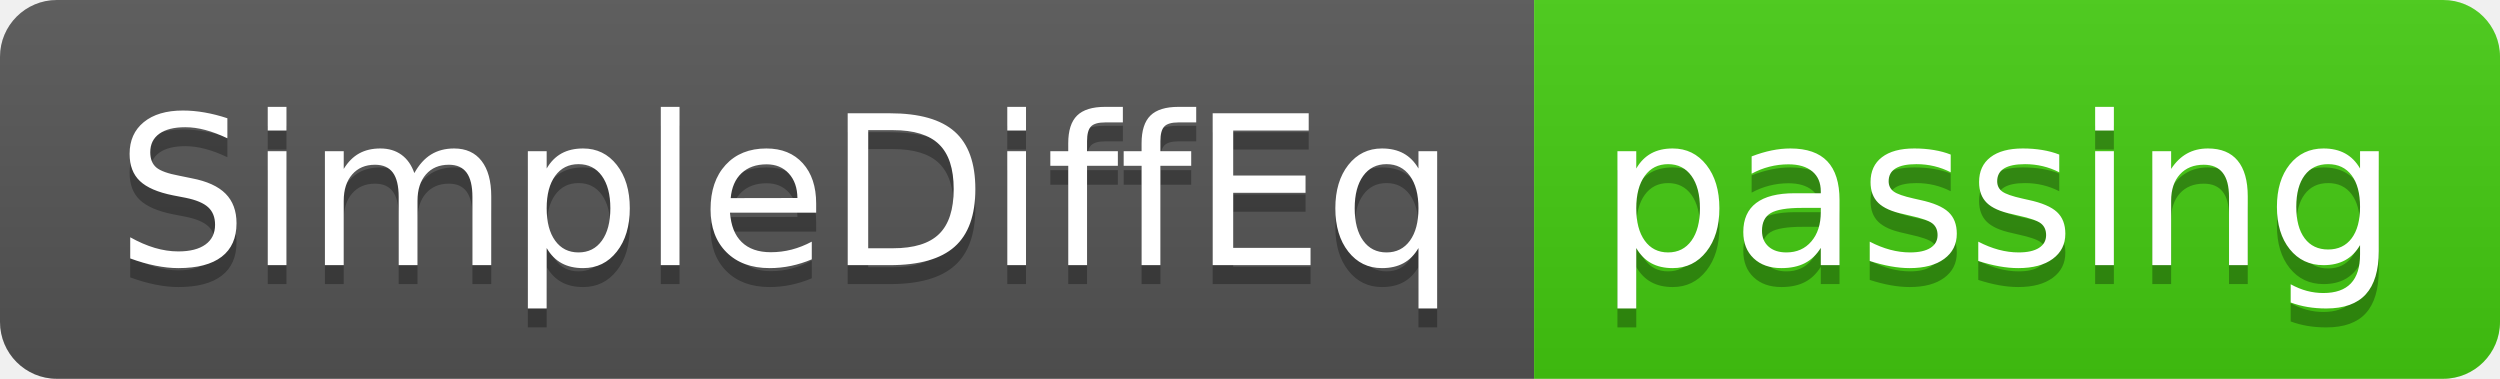
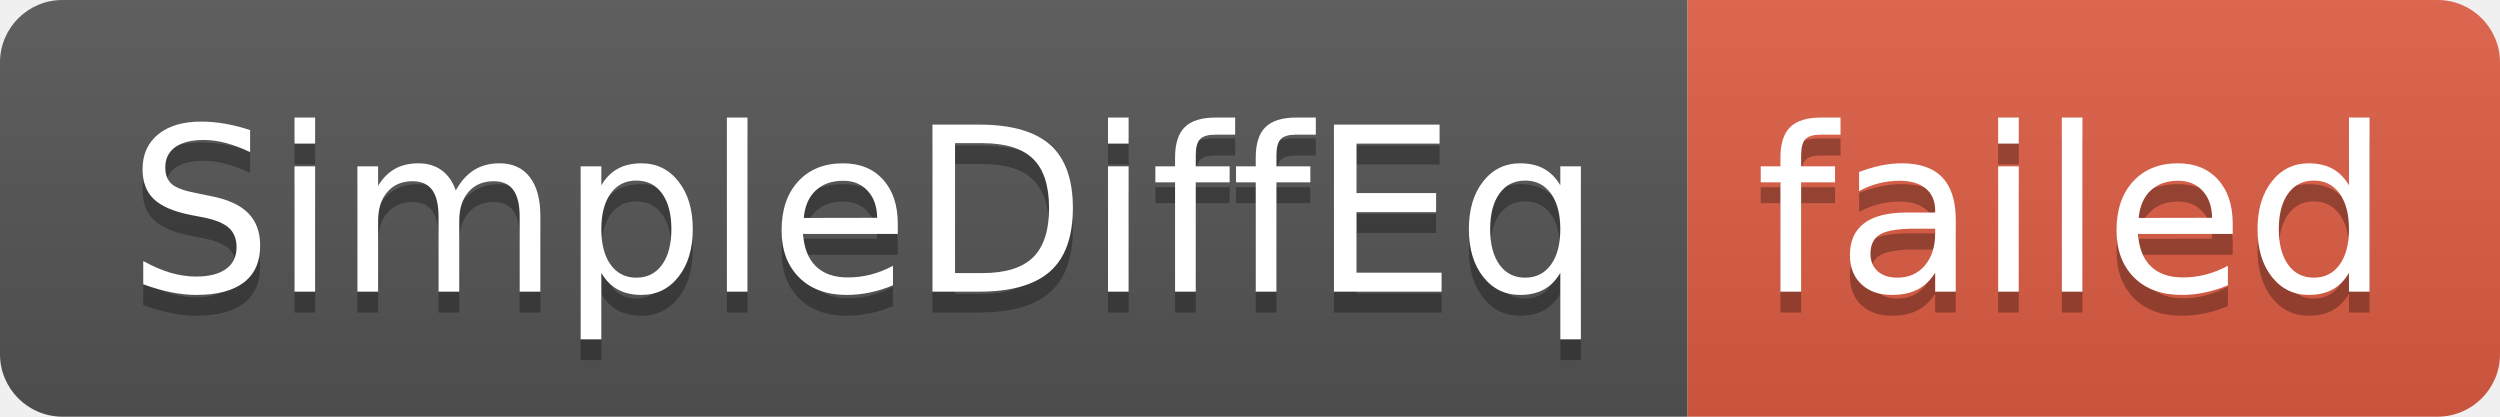
- <svg xmlns="http://www.w3.org/2000/svg" width="132" height="20" role="img" aria-label="SimpleDiffEq: passing">
+ <svg xmlns="http://www.w3.org/2000/svg" width="120" height="20" role="img" aria-label="SimpleDiffEq: failed">
  <linearGradient id="s" x2="0" y2="100%">
    <stop offset="0" stop-color="#bbb" stop-opacity=".1" />
    <stop offset="1" stop-opacity=".1" />
  </linearGradient>
  <clipPath id="r">
-     <rect width="132" height="20" rx="3" fill="#fff" />
+     <rect width="120" height="20" rx="3" fill="#fff" />
  </clipPath>
  <g clip-path="url(#r)">
    <rect width="81" height="20" fill="#555" />
-     <rect x="81" width="51" height="20" fill="#4c1" />
-     <rect width="132" height="20" fill="url(#s)" />
+     <rect x="81" width="39" height="20" fill="#e05d44" />
+     <rect width="120" height="20" fill="url(#s)" />
  </g>
  <g fill="#fff" text-anchor="middle" font-family="Verdana,Geneva,DejaVu Sans,sans-serif" text-rendering="geometricPrecision" font-size="110">
    <text aria-hidden="true" x="415" y="150" fill="#010101" fill-opacity=".3" transform="scale(.1)" textLength="710">SimpleDiffEq</text>
    <text x="415" y="140" transform="scale(.1)" fill="#fff" textLength="710">SimpleDiffEq</text>
-     <text aria-hidden="true" x="1055" y="150" fill="#010101" fill-opacity=".3" transform="scale(.1)" textLength="410">passing</text>
-     <text x="1055" y="140" transform="scale(.1)" fill="#fff" textLength="410">passing</text>
+     <text aria-hidden="true" x="995" y="150" fill="#010101" fill-opacity=".3" transform="scale(.1)" textLength="290">failed</text>
+     <text x="995" y="140" transform="scale(.1)" fill="#fff" textLength="290">failed</text>
  </g>
</svg>
